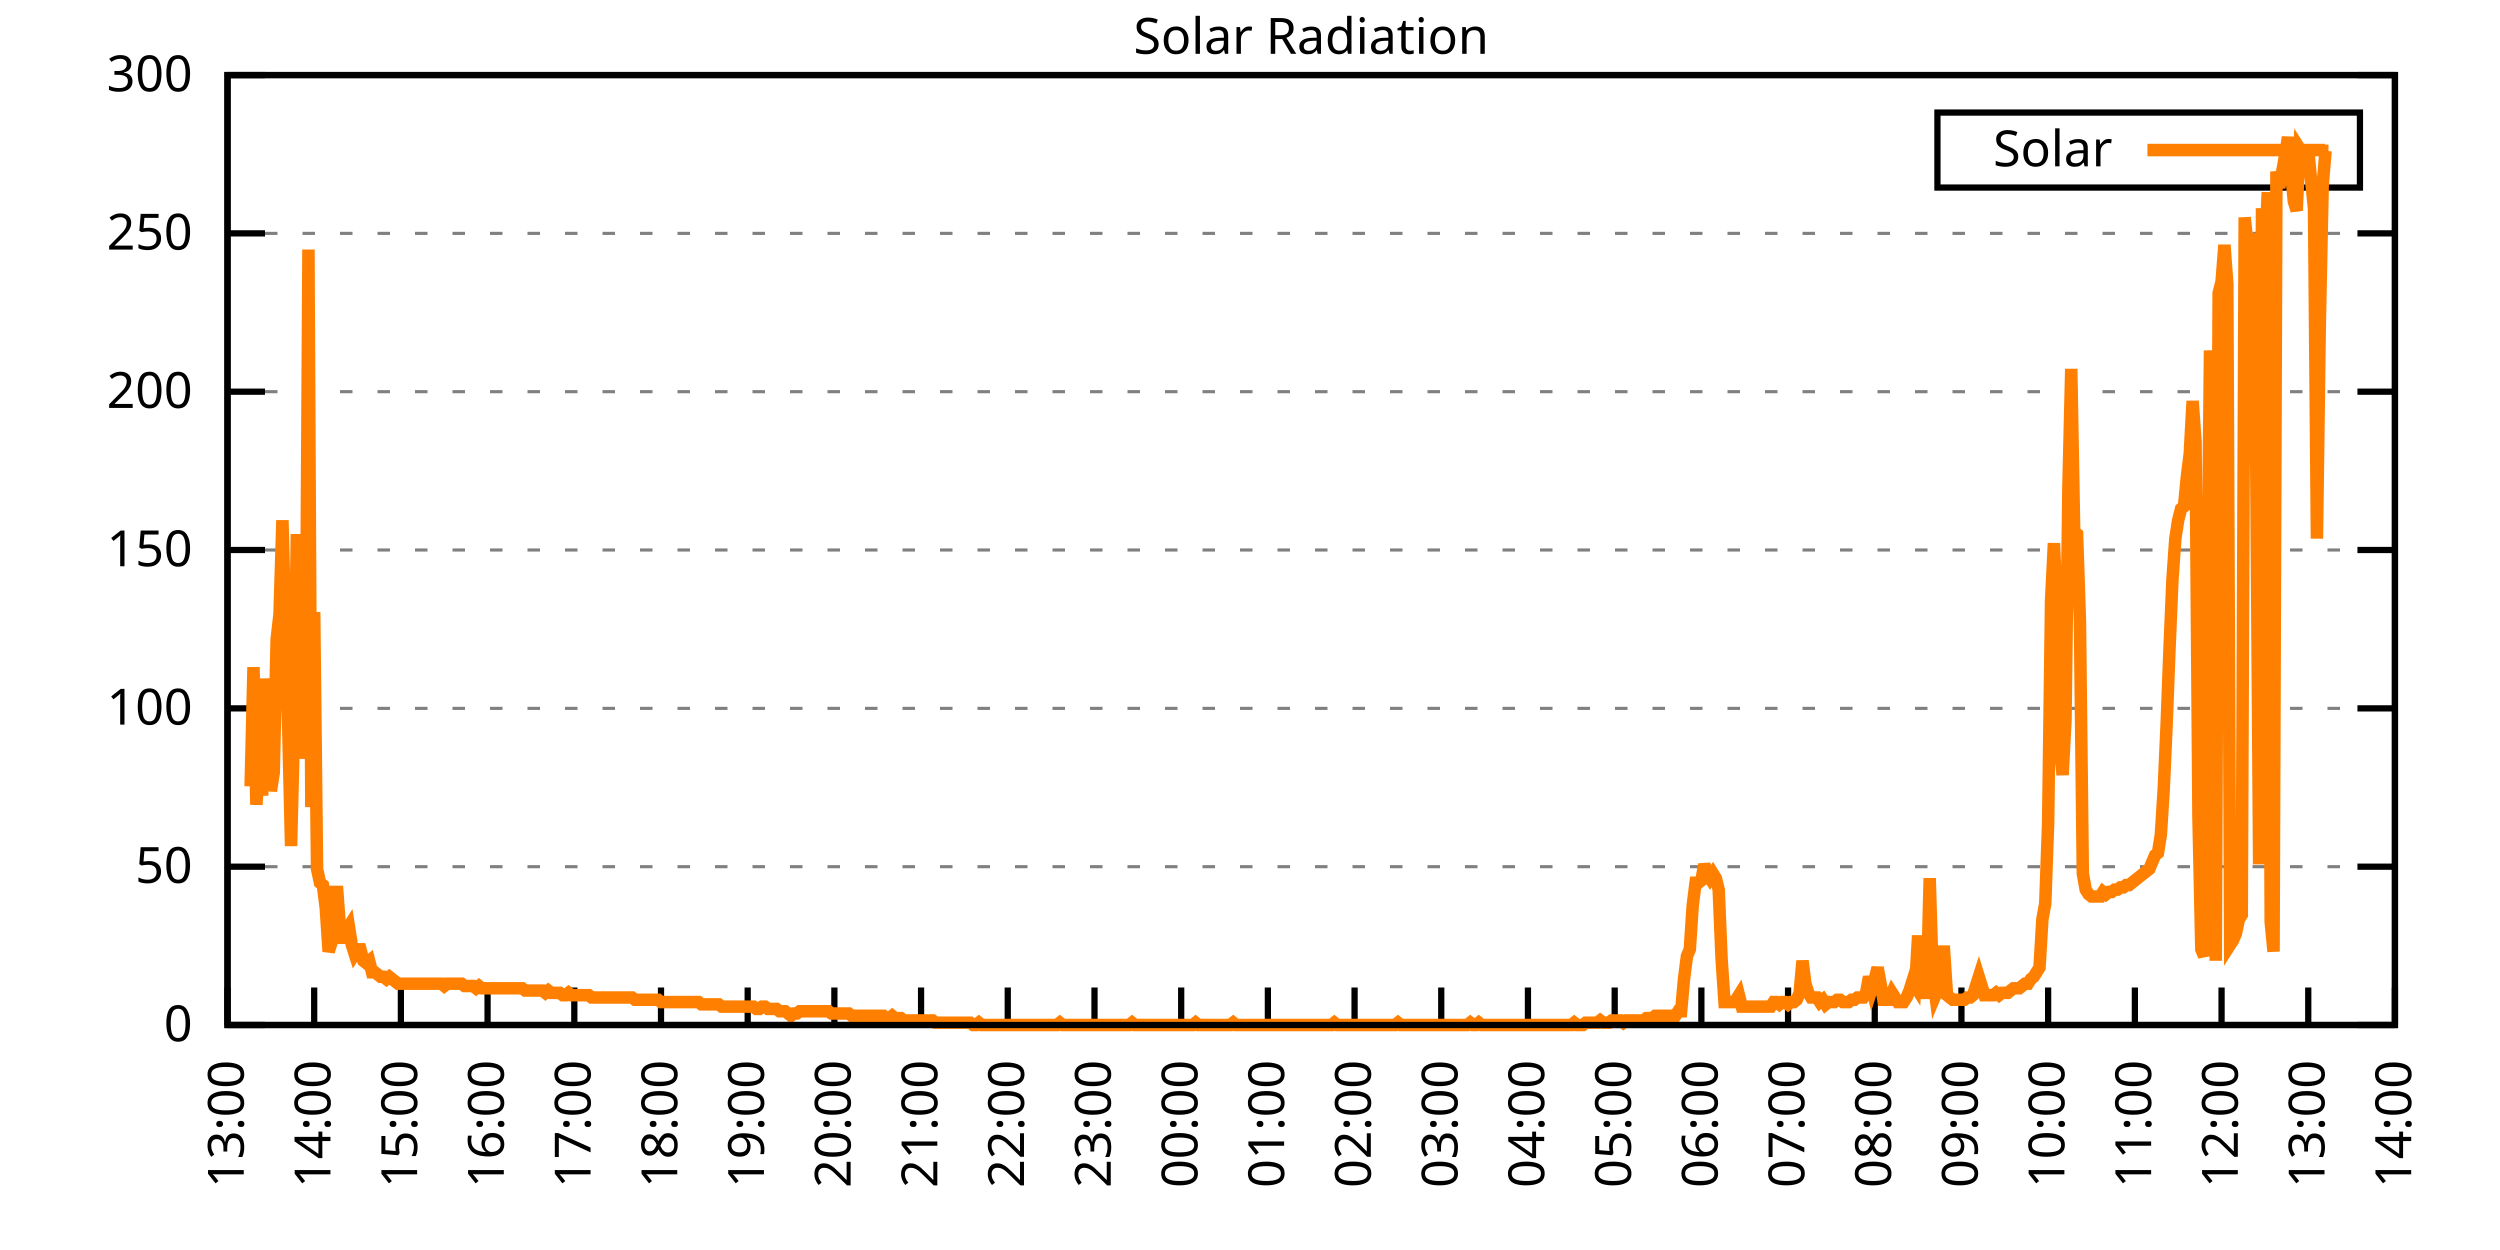
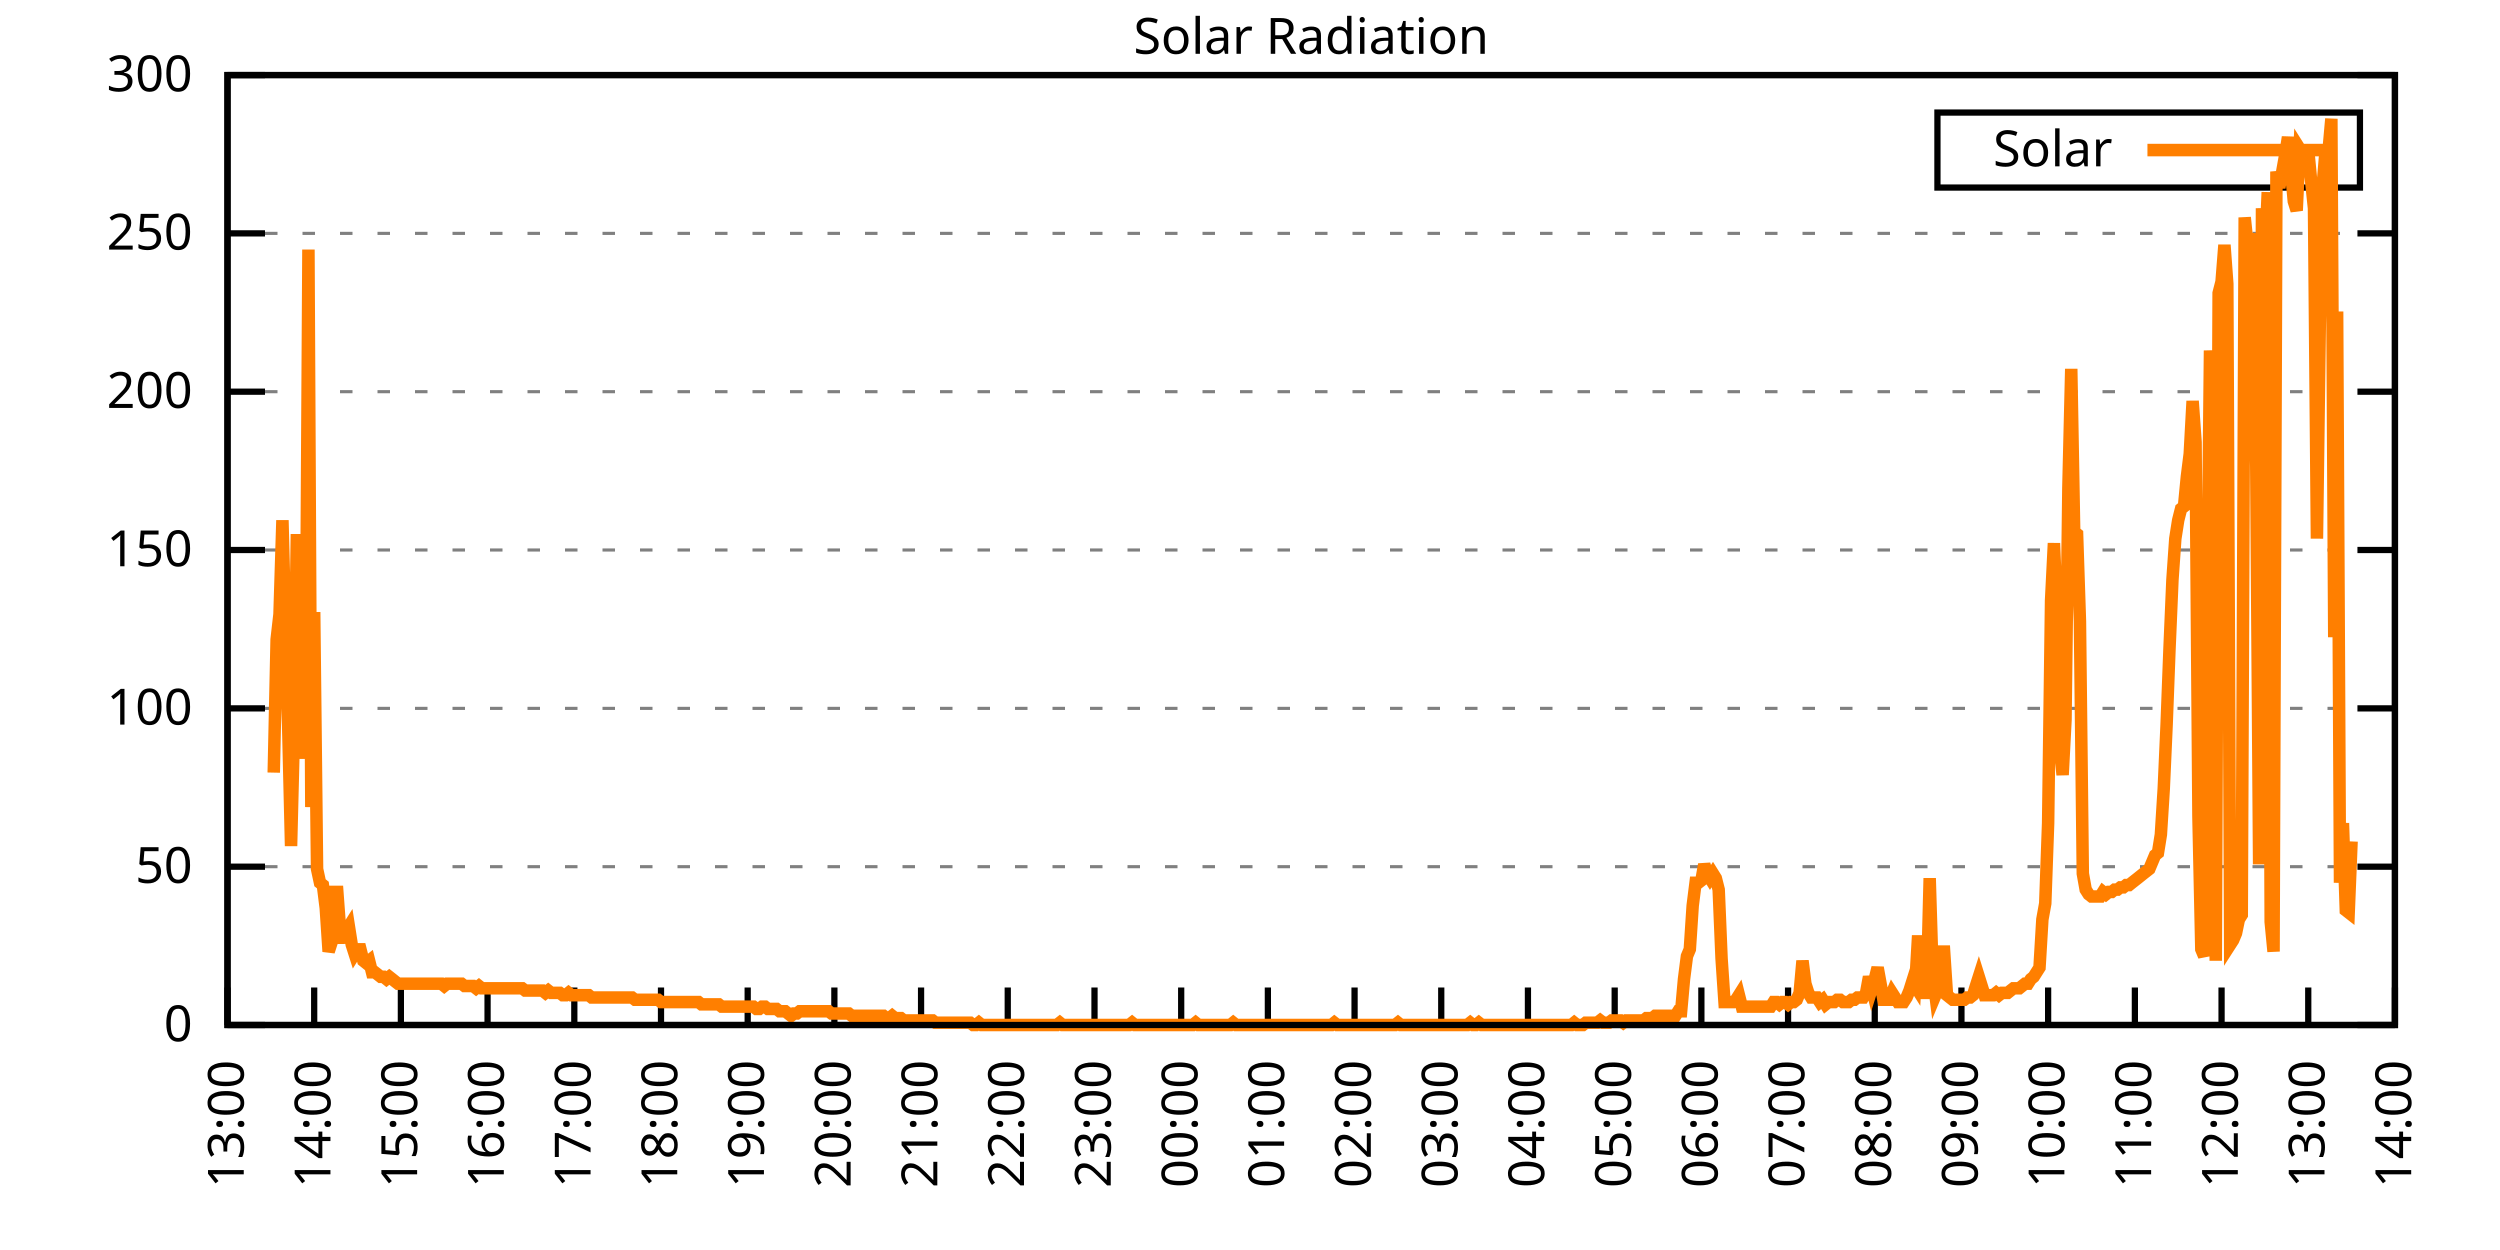
<svg xmlns="http://www.w3.org/2000/svg" xmlns:xlink="http://www.w3.org/1999/xlink" width="400" height="200" viewBox="0 0 400 200">
  <g id="gnuplot_canvas">
    <rect x="0" y="0" width="400" height="200" fill="none" />
    <defs>
      <circle id="gpDot" r="0.5" stroke-width="0.5" stroke="currentColor" />
      <path id="gpPt0" stroke-width="0.333" stroke="currentColor" d="M-1,0 h2 M0,-1 v2" />
      <path id="gpPt1" stroke-width="0.333" stroke="currentColor" d="M-1,-1 L1,1 M1,-1 L-1,1" />
      <path id="gpPt2" stroke-width="0.333" stroke="currentColor" d="M-1,0 L1,0 M0,-1 L0,1 M-1,-1 L1,1 M-1,1 L1,-1" />
      <rect id="gpPt3" stroke-width="0.333" stroke="currentColor" x="-1" y="-1" width="2" height="2" />
      <rect id="gpPt4" stroke-width="0.333" stroke="currentColor" fill="currentColor" x="-1" y="-1" width="2" height="2" />
      <circle id="gpPt5" stroke-width="0.333" stroke="currentColor" cx="0" cy="0" r="1" />
      <use xlink:href="#gpPt5" id="gpPt6" fill="currentColor" stroke="none" />
      <path id="gpPt7" stroke-width="0.333" stroke="currentColor" d="M0,-1.33 L-1.33,0.67 L1.33,0.67 z" />
      <use xlink:href="#gpPt7" id="gpPt8" fill="currentColor" stroke="none" />
      <use xlink:href="#gpPt7" id="gpPt9" stroke="currentColor" transform="rotate(180)" />
      <use xlink:href="#gpPt9" id="gpPt10" fill="currentColor" stroke="none" />
      <use xlink:href="#gpPt3" id="gpPt11" stroke="currentColor" transform="rotate(45)" />
      <use xlink:href="#gpPt11" id="gpPt12" fill="currentColor" stroke="none" />
      <path id="gpPt13" stroke-width="0.333" stroke="currentColor" d="M0,1.330 L1.265,0.411 L0.782,-1.067 L-0.782,-1.076 L-1.265,0.411 z" />
      <use xlink:href="#gpPt13" id="gpPt14" fill="currentColor" stroke="none" />
      <filter id="textbox" filterUnits="objectBoundingBox" x="0" y="0" height="1" width="1">
        <feFlood flood-color="white" flood-opacity="1" result="bgnd" />
        <feComposite in="SourceGraphic" in2="bgnd" operator="atop" />
      </filter>
      <filter id="greybox" filterUnits="objectBoundingBox" x="0" y="0" height="1" width="1">
        <feFlood flood-color="lightgrey" flood-opacity="1" result="grey" />
        <feComposite in="SourceGraphic" in2="grey" operator="atop" />
      </filter>
    </defs>
    <g fill="none" color="white" stroke="currentColor" stroke-width="1.00" stroke-linecap="butt" stroke-linejoin="miter">
</g>
    <g fill="none" color="black" stroke="currentColor" stroke-width="1.00" stroke-linecap="butt" stroke-linejoin="miter">
      <g stroke="none" shape-rendering="crispEdges">
        <polygon fill="rgb(255, 255, 255)" points="36.40,164.00 383.18,164.00 383.18,12.02 36.40,12.02 " />
      </g>
    </g>
    <g fill="none" color="black" stroke="currentColor" stroke-width="1.00" stroke-linecap="butt" stroke-linejoin="miter">
</g>
    <g fill="none" color="black" stroke="black" stroke-width="0.50" stroke-linecap="butt" stroke-linejoin="miter">
</g>
    <g fill="none" color="gray" stroke="currentColor" stroke-width="0.50" stroke-linecap="butt" stroke-linejoin="miter">
      <path stroke="gray" stroke-dasharray="2,4" class="gridline" d="M36.40,164.00 L383.19,164.00  " />
    </g>
    <g fill="none" color="gray" stroke="gray" stroke-width="1.00" stroke-linecap="butt" stroke-linejoin="miter">
</g>
    <g fill="none" color="black" stroke="currentColor" stroke-width="1.00" stroke-linecap="butt" stroke-linejoin="miter">
      <path stroke="black" d="M36.40,164.00 L42.40,164.00 M383.19,164.00 L377.19,164.00  " />
      <g transform="translate(30.80,166.60)" stroke="none" fill="black" font-family="Sans" font-size="8.00" text-anchor="end">
        <text>
          <tspan font-family="Sans"> 0</tspan>
        </text>
      </g>
    </g>
    <g fill="none" color="black" stroke="currentColor" stroke-width="1.00" stroke-linecap="butt" stroke-linejoin="miter">
</g>
    <g fill="none" color="black" stroke="black" stroke-width="0.50" stroke-linecap="butt" stroke-linejoin="miter">
</g>
    <g fill="none" color="gray" stroke="currentColor" stroke-width="0.50" stroke-linecap="butt" stroke-linejoin="miter">
      <path stroke="gray" stroke-dasharray="2,4" class="gridline" d="M36.40,138.67 L383.19,138.67  " />
    </g>
    <g fill="none" color="gray" stroke="gray" stroke-width="1.00" stroke-linecap="butt" stroke-linejoin="miter">
</g>
    <g fill="none" color="black" stroke="currentColor" stroke-width="1.00" stroke-linecap="butt" stroke-linejoin="miter">
      <path stroke="black" d="M36.40,138.67 L42.40,138.67 M383.19,138.67 L377.19,138.67  " />
      <g transform="translate(30.80,141.27)" stroke="none" fill="black" font-family="Sans" font-size="8.00" text-anchor="end">
        <text>
          <tspan font-family="Sans"> 50</tspan>
        </text>
      </g>
    </g>
    <g fill="none" color="black" stroke="currentColor" stroke-width="1.00" stroke-linecap="butt" stroke-linejoin="miter">
</g>
    <g fill="none" color="black" stroke="black" stroke-width="0.50" stroke-linecap="butt" stroke-linejoin="miter">
</g>
    <g fill="none" color="gray" stroke="currentColor" stroke-width="0.50" stroke-linecap="butt" stroke-linejoin="miter">
      <path stroke="gray" stroke-dasharray="2,4" class="gridline" d="M36.40,113.34 L383.19,113.34  " />
    </g>
    <g fill="none" color="gray" stroke="gray" stroke-width="1.00" stroke-linecap="butt" stroke-linejoin="miter">
</g>
    <g fill="none" color="black" stroke="currentColor" stroke-width="1.00" stroke-linecap="butt" stroke-linejoin="miter">
      <path stroke="black" d="M36.40,113.34 L42.40,113.34 M383.19,113.34 L377.19,113.34  " />
      <g transform="translate(30.80,115.94)" stroke="none" fill="black" font-family="Sans" font-size="8.00" text-anchor="end">
        <text>
          <tspan font-family="Sans"> 100</tspan>
        </text>
      </g>
    </g>
    <g fill="none" color="black" stroke="currentColor" stroke-width="1.00" stroke-linecap="butt" stroke-linejoin="miter">
</g>
    <g fill="none" color="black" stroke="black" stroke-width="0.50" stroke-linecap="butt" stroke-linejoin="miter">
</g>
    <g fill="none" color="gray" stroke="currentColor" stroke-width="0.50" stroke-linecap="butt" stroke-linejoin="miter">
      <path stroke="gray" stroke-dasharray="2,4" class="gridline" d="M36.40,88.00 L383.19,88.00  " />
    </g>
    <g fill="none" color="gray" stroke="gray" stroke-width="1.00" stroke-linecap="butt" stroke-linejoin="miter">
</g>
    <g fill="none" color="black" stroke="currentColor" stroke-width="1.00" stroke-linecap="butt" stroke-linejoin="miter">
      <path stroke="black" d="M36.40,88.00 L42.40,88.00 M383.19,88.00 L377.19,88.00  " />
      <g transform="translate(30.80,90.60)" stroke="none" fill="black" font-family="Sans" font-size="8.00" text-anchor="end">
        <text>
          <tspan font-family="Sans"> 150</tspan>
        </text>
      </g>
    </g>
    <g fill="none" color="black" stroke="currentColor" stroke-width="1.00" stroke-linecap="butt" stroke-linejoin="miter">
</g>
    <g fill="none" color="black" stroke="black" stroke-width="0.50" stroke-linecap="butt" stroke-linejoin="miter">
</g>
    <g fill="none" color="gray" stroke="currentColor" stroke-width="0.50" stroke-linecap="butt" stroke-linejoin="miter">
      <path stroke="gray" stroke-dasharray="2,4" class="gridline" d="M36.40,62.67 L383.19,62.67  " />
    </g>
    <g fill="none" color="gray" stroke="gray" stroke-width="1.00" stroke-linecap="butt" stroke-linejoin="miter">
</g>
    <g fill="none" color="black" stroke="currentColor" stroke-width="1.00" stroke-linecap="butt" stroke-linejoin="miter">
      <path stroke="black" d="M36.40,62.67 L42.40,62.67 M383.19,62.67 L377.19,62.67  " />
      <g transform="translate(30.80,65.27)" stroke="none" fill="black" font-family="Sans" font-size="8.00" text-anchor="end">
        <text>
          <tspan font-family="Sans"> 200</tspan>
        </text>
      </g>
    </g>
    <g fill="none" color="black" stroke="currentColor" stroke-width="1.00" stroke-linecap="butt" stroke-linejoin="miter">
</g>
    <g fill="none" color="black" stroke="black" stroke-width="0.50" stroke-linecap="butt" stroke-linejoin="miter">
</g>
    <g fill="none" color="gray" stroke="currentColor" stroke-width="0.50" stroke-linecap="butt" stroke-linejoin="miter">
      <path stroke="gray" stroke-dasharray="2,4" class="gridline" d="M36.40,37.34 L383.19,37.34  " />
    </g>
    <g fill="none" color="gray" stroke="gray" stroke-width="1.00" stroke-linecap="butt" stroke-linejoin="miter">
</g>
    <g fill="none" color="black" stroke="currentColor" stroke-width="1.00" stroke-linecap="butt" stroke-linejoin="miter">
      <path stroke="black" d="M36.40,37.34 L42.40,37.34 M383.19,37.34 L377.19,37.34  " />
      <g transform="translate(30.80,39.94)" stroke="none" fill="black" font-family="Sans" font-size="8.00" text-anchor="end">
        <text>
          <tspan font-family="Sans"> 250</tspan>
        </text>
      </g>
    </g>
    <g fill="none" color="black" stroke="currentColor" stroke-width="1.00" stroke-linecap="butt" stroke-linejoin="miter">
</g>
    <g fill="none" color="black" stroke="black" stroke-width="0.50" stroke-linecap="butt" stroke-linejoin="miter">
</g>
    <g fill="none" color="gray" stroke="currentColor" stroke-width="0.50" stroke-linecap="butt" stroke-linejoin="miter">
      <path stroke="gray" stroke-dasharray="2,4" class="gridline" d="M36.40,12.01 L383.19,12.01  " />
    </g>
    <g fill="none" color="gray" stroke="gray" stroke-width="1.00" stroke-linecap="butt" stroke-linejoin="miter">
</g>
    <g fill="none" color="black" stroke="currentColor" stroke-width="1.00" stroke-linecap="butt" stroke-linejoin="miter">
      <path stroke="black" d="M36.40,12.01 L42.40,12.01 M383.19,12.01 L377.19,12.01  " />
      <g transform="translate(30.80,14.61)" stroke="none" fill="black" font-family="Sans" font-size="8.00" text-anchor="end">
        <text>
          <tspan font-family="Sans"> 300</tspan>
        </text>
      </g>
    </g>
    <g fill="none" color="black" stroke="currentColor" stroke-width="1.00" stroke-linecap="butt" stroke-linejoin="miter">
      <path stroke="black" d="M36.40,164.00 L36.40,158.00  " />
      <g transform="translate(39.00,169.60) rotate(270.00)" stroke="none" fill="black" font-family="Sans" font-size="8.00" text-anchor="end">
        <text>
          <tspan font-family="Sans">13:00</tspan>
        </text>
      </g>
    </g>
    <g fill="none" color="black" stroke="currentColor" stroke-width="1.00" stroke-linecap="butt" stroke-linejoin="miter">
      <path stroke="black" d="M50.27,164.00 L50.27,158.00  " />
      <g transform="translate(52.87,169.60) rotate(270.00)" stroke="none" fill="black" font-family="Sans" font-size="8.00" text-anchor="end">
        <text>
          <tspan font-family="Sans">14:00</tspan>
        </text>
      </g>
    </g>
    <g fill="none" color="black" stroke="currentColor" stroke-width="1.00" stroke-linecap="butt" stroke-linejoin="miter">
      <path stroke="black" d="M64.14,164.00 L64.14,158.00  " />
      <g transform="translate(66.74,169.60) rotate(270.00)" stroke="none" fill="black" font-family="Sans" font-size="8.00" text-anchor="end">
        <text>
          <tspan font-family="Sans">15:00</tspan>
        </text>
      </g>
    </g>
    <g fill="none" color="black" stroke="currentColor" stroke-width="1.00" stroke-linecap="butt" stroke-linejoin="miter">
      <path stroke="black" d="M78.01,164.00 L78.01,158.00  " />
      <g transform="translate(80.61,169.60) rotate(270.00)" stroke="none" fill="black" font-family="Sans" font-size="8.00" text-anchor="end">
        <text>
          <tspan font-family="Sans">16:00</tspan>
        </text>
      </g>
    </g>
    <g fill="none" color="black" stroke="currentColor" stroke-width="1.00" stroke-linecap="butt" stroke-linejoin="miter">
      <path stroke="black" d="M91.89,164.00 L91.89,158.00  " />
      <g transform="translate(94.49,169.60) rotate(270.00)" stroke="none" fill="black" font-family="Sans" font-size="8.00" text-anchor="end">
        <text>
          <tspan font-family="Sans">17:00</tspan>
        </text>
      </g>
    </g>
    <g fill="none" color="black" stroke="currentColor" stroke-width="1.00" stroke-linecap="butt" stroke-linejoin="miter">
      <path stroke="black" d="M105.76,164.00 L105.76,158.00  " />
      <g transform="translate(108.36,169.60) rotate(270.00)" stroke="none" fill="black" font-family="Sans" font-size="8.00" text-anchor="end">
        <text>
          <tspan font-family="Sans">18:00</tspan>
        </text>
      </g>
    </g>
    <g fill="none" color="black" stroke="currentColor" stroke-width="1.00" stroke-linecap="butt" stroke-linejoin="miter">
      <path stroke="black" d="M119.63,164.00 L119.63,158.00  " />
      <g transform="translate(122.23,169.60) rotate(270.00)" stroke="none" fill="black" font-family="Sans" font-size="8.00" text-anchor="end">
        <text>
          <tspan font-family="Sans">19:00</tspan>
        </text>
      </g>
    </g>
    <g fill="none" color="black" stroke="currentColor" stroke-width="1.00" stroke-linecap="butt" stroke-linejoin="miter">
      <path stroke="black" d="M133.50,164.00 L133.50,158.00  " />
      <g transform="translate(136.10,169.60) rotate(270.00)" stroke="none" fill="black" font-family="Sans" font-size="8.00" text-anchor="end">
        <text>
          <tspan font-family="Sans">20:00</tspan>
        </text>
      </g>
    </g>
    <g fill="none" color="black" stroke="currentColor" stroke-width="1.00" stroke-linecap="butt" stroke-linejoin="miter">
      <path stroke="black" d="M147.37,164.00 L147.37,158.00  " />
      <g transform="translate(149.97,169.60) rotate(270.00)" stroke="none" fill="black" font-family="Sans" font-size="8.00" text-anchor="end">
        <text>
          <tspan font-family="Sans">21:00</tspan>
        </text>
      </g>
    </g>
    <g fill="none" color="black" stroke="currentColor" stroke-width="1.00" stroke-linecap="butt" stroke-linejoin="miter">
      <path stroke="black" d="M161.24,164.00 L161.24,158.00  " />
      <g transform="translate(163.84,169.60) rotate(270.00)" stroke="none" fill="black" font-family="Sans" font-size="8.00" text-anchor="end">
        <text>
          <tspan font-family="Sans">22:00</tspan>
        </text>
      </g>
    </g>
    <g fill="none" color="black" stroke="currentColor" stroke-width="1.00" stroke-linecap="butt" stroke-linejoin="miter">
      <path stroke="black" d="M175.12,164.00 L175.12,158.00  " />
      <g transform="translate(177.72,169.60) rotate(270.00)" stroke="none" fill="black" font-family="Sans" font-size="8.00" text-anchor="end">
        <text>
          <tspan font-family="Sans">23:00</tspan>
        </text>
      </g>
    </g>
    <g fill="none" color="black" stroke="currentColor" stroke-width="1.00" stroke-linecap="butt" stroke-linejoin="miter">
      <path stroke="black" d="M188.99,164.00 L188.99,158.00  " />
      <g transform="translate(191.59,169.60) rotate(270.00)" stroke="none" fill="black" font-family="Sans" font-size="8.00" text-anchor="end">
        <text>
          <tspan font-family="Sans">00:00</tspan>
        </text>
      </g>
    </g>
    <g fill="none" color="black" stroke="currentColor" stroke-width="1.00" stroke-linecap="butt" stroke-linejoin="miter">
      <path stroke="black" d="M202.86,164.00 L202.86,158.00  " />
      <g transform="translate(205.46,169.60) rotate(270.00)" stroke="none" fill="black" font-family="Sans" font-size="8.00" text-anchor="end">
        <text>
          <tspan font-family="Sans">01:00</tspan>
        </text>
      </g>
    </g>
    <g fill="none" color="black" stroke="currentColor" stroke-width="1.00" stroke-linecap="butt" stroke-linejoin="miter">
      <path stroke="black" d="M216.73,164.00 L216.73,158.00  " />
      <g transform="translate(219.33,169.60) rotate(270.00)" stroke="none" fill="black" font-family="Sans" font-size="8.00" text-anchor="end">
        <text>
          <tspan font-family="Sans">02:00</tspan>
        </text>
      </g>
    </g>
    <g fill="none" color="black" stroke="currentColor" stroke-width="1.00" stroke-linecap="butt" stroke-linejoin="miter">
      <path stroke="black" d="M230.60,164.00 L230.60,158.00  " />
      <g transform="translate(233.20,169.60) rotate(270.00)" stroke="none" fill="black" font-family="Sans" font-size="8.00" text-anchor="end">
        <text>
          <tspan font-family="Sans">03:00</tspan>
        </text>
      </g>
    </g>
    <g fill="none" color="black" stroke="currentColor" stroke-width="1.00" stroke-linecap="butt" stroke-linejoin="miter">
      <path stroke="black" d="M244.47,164.00 L244.47,158.00  " />
      <g transform="translate(247.07,169.60) rotate(270.00)" stroke="none" fill="black" font-family="Sans" font-size="8.00" text-anchor="end">
        <text>
          <tspan font-family="Sans">04:00</tspan>
        </text>
      </g>
    </g>
    <g fill="none" color="black" stroke="currentColor" stroke-width="1.00" stroke-linecap="butt" stroke-linejoin="miter">
      <path stroke="black" d="M258.35,164.00 L258.35,158.00  " />
      <g transform="translate(260.95,169.60) rotate(270.00)" stroke="none" fill="black" font-family="Sans" font-size="8.00" text-anchor="end">
        <text>
          <tspan font-family="Sans">05:00</tspan>
        </text>
      </g>
    </g>
    <g fill="none" color="black" stroke="currentColor" stroke-width="1.00" stroke-linecap="butt" stroke-linejoin="miter">
      <path stroke="black" d="M272.22,164.00 L272.22,158.00  " />
      <g transform="translate(274.82,169.60) rotate(270.00)" stroke="none" fill="black" font-family="Sans" font-size="8.00" text-anchor="end">
        <text>
          <tspan font-family="Sans">06:00</tspan>
        </text>
      </g>
    </g>
    <g fill="none" color="black" stroke="currentColor" stroke-width="1.00" stroke-linecap="butt" stroke-linejoin="miter">
      <path stroke="black" d="M286.09,164.00 L286.09,158.00  " />
      <g transform="translate(288.69,169.60) rotate(270.00)" stroke="none" fill="black" font-family="Sans" font-size="8.00" text-anchor="end">
        <text>
          <tspan font-family="Sans">07:00</tspan>
        </text>
      </g>
    </g>
    <g fill="none" color="black" stroke="currentColor" stroke-width="1.00" stroke-linecap="butt" stroke-linejoin="miter">
      <path stroke="black" d="M299.96,164.00 L299.96,158.00  " />
      <g transform="translate(302.56,169.60) rotate(270.00)" stroke="none" fill="black" font-family="Sans" font-size="8.00" text-anchor="end">
        <text>
          <tspan font-family="Sans">08:00</tspan>
        </text>
      </g>
    </g>
    <g fill="none" color="black" stroke="currentColor" stroke-width="1.00" stroke-linecap="butt" stroke-linejoin="miter">
      <path stroke="black" d="M313.83,164.00 L313.83,158.00  " />
      <g transform="translate(316.43,169.60) rotate(270.00)" stroke="none" fill="black" font-family="Sans" font-size="8.00" text-anchor="end">
        <text>
          <tspan font-family="Sans">09:00</tspan>
        </text>
      </g>
    </g>
    <g fill="none" color="black" stroke="currentColor" stroke-width="1.00" stroke-linecap="butt" stroke-linejoin="miter">
      <path stroke="black" d="M327.70,164.00 L327.70,158.00  " />
      <g transform="translate(330.30,169.60) rotate(270.00)" stroke="none" fill="black" font-family="Sans" font-size="8.00" text-anchor="end">
        <text>
          <tspan font-family="Sans">10:00</tspan>
        </text>
      </g>
    </g>
    <g fill="none" color="black" stroke="currentColor" stroke-width="1.00" stroke-linecap="butt" stroke-linejoin="miter">
      <path stroke="black" d="M341.58,164.00 L341.58,158.00  " />
      <g transform="translate(344.18,169.60) rotate(270.00)" stroke="none" fill="black" font-family="Sans" font-size="8.00" text-anchor="end">
        <text>
          <tspan font-family="Sans">11:00</tspan>
        </text>
      </g>
    </g>
    <g fill="none" color="black" stroke="currentColor" stroke-width="1.00" stroke-linecap="butt" stroke-linejoin="miter">
      <path stroke="black" d="M355.45,164.00 L355.45,158.00  " />
      <g transform="translate(358.05,169.60) rotate(270.00)" stroke="none" fill="black" font-family="Sans" font-size="8.00" text-anchor="end">
        <text>
          <tspan font-family="Sans">12:00</tspan>
        </text>
      </g>
    </g>
    <g fill="none" color="black" stroke="currentColor" stroke-width="1.00" stroke-linecap="butt" stroke-linejoin="miter">
      <path stroke="black" d="M369.32,164.00 L369.32,158.00  " />
      <g transform="translate(371.92,169.60) rotate(270.00)" stroke="none" fill="black" font-family="Sans" font-size="8.00" text-anchor="end">
        <text>
          <tspan font-family="Sans">13:00</tspan>
        </text>
      </g>
    </g>
    <g fill="none" color="black" stroke="currentColor" stroke-width="1.00" stroke-linecap="butt" stroke-linejoin="miter">
      <path stroke="black" d="M383.19,164.00 L383.19,158.00  " />
      <g transform="translate(385.79,169.60) rotate(270.00)" stroke="none" fill="black" font-family="Sans" font-size="8.00" text-anchor="end">
        <text>
          <tspan font-family="Sans">14:00</tspan>
        </text>
      </g>
    </g>
    <g fill="none" color="black" stroke="currentColor" stroke-width="1.00" stroke-linecap="butt" stroke-linejoin="miter">
</g>
    <g fill="none" color="black" stroke="currentColor" stroke-width="1.00" stroke-linecap="butt" stroke-linejoin="miter">
      <path stroke="black" d="M36.40,12.01 L36.40,164.00 L383.19,164.00 L383.19,12.01 L36.40,12.01 Z  " />
    </g>
    <g fill="none" color="black" stroke="currentColor" stroke-width="1.00" stroke-linecap="butt" stroke-linejoin="miter">
</g>
    <g fill="none" color="black" stroke="currentColor" stroke-width="1.00" stroke-linecap="butt" stroke-linejoin="miter">
      <path stroke="black" d="M309.99,30.01 L309.99,18.01 L377.59,18.01 L377.59,30.01 L309.99,30.01 Z  " />
    </g>
    <g id="Solar_Radiation_plot_1">
      <g fill="none" color="white" stroke="black" stroke-width="2.00" stroke-linecap="butt" stroke-linejoin="miter">
</g>
      <g fill="none" color="black" stroke="currentColor" stroke-width="2.00" stroke-linecap="butt" stroke-linejoin="miter">
        <g transform="translate(337.99,26.61)" stroke="none" fill="black" font-family="Sans" font-size="8.00" text-anchor="end">
          <text>
            <tspan font-family="Sans">Solar</tspan>
          </text>
        </g>
      </g>
      <g fill="none" color="black" stroke="currentColor" stroke-width="2.00" stroke-linecap="butt" stroke-linejoin="miter">
-         <path stroke="rgb(255, 127,   0)" d="M343.59,24.01 L371.99,24.01 M40.10,125.82 L40.56,106.74 L41.02,128.76 L41.49,121.42 L41.95,127.29 L42.41,108.57   L42.87,117.75 L43.34,126.56 L43.80,123.62 L44.26,102.33 L44.72,98.29 L45.19,83.24 L45.65,100.86 L46.11,116.28   L46.57,135.37 L47.03,117.01 L47.50,85.45 L47.96,121.42 L48.42,89.48 L48.88,119.22 L49.35,39.93 L49.81,129.13   L50.27,97.93 L50.73,139.04 L51.20,141.24 L51.66,141.61 L52.12,145.28 L52.58,152.25 L53.05,150.79 L53.51,142.71   L53.97,142.71 L54.43,148.95 L54.90,150.79 L55.36,148.95 L55.82,148.22 L56.28,151.15 L56.75,152.62 L57.21,151.89   L57.67,151.89 L58.13,153.72 L58.59,154.09 L59.06,153.72 L59.52,155.56 L59.98,155.56 L60.44,155.92 L60.91,156.29   L61.37,156.29 L61.83,156.66 L62.29,156.29 L62.76,156.66 L63.22,157.03 L63.68,157.39 L64.14,157.39 L64.61,157.39   L65.07,157.39 L65.53,157.39 L65.99,157.39 L66.46,157.39 L66.92,157.39 L67.38,157.39 L67.84,157.39 L68.30,157.39   L68.77,157.39 L69.23,157.39 L69.69,157.39 L70.15,157.39 L70.62,157.39 L71.08,157.76 L71.54,157.39 L72.00,157.39   L72.47,157.39 L72.93,157.39 L73.39,157.39 L73.85,157.39 L74.32,157.76 L74.78,157.76 L75.24,157.76 L75.70,157.76   L76.17,158.13 L76.63,157.76 L77.09,158.13 L77.55,158.13 L78.01,158.13 L78.48,158.13 L78.94,158.13 L79.40,158.13   L79.86,158.13 L80.33,158.13 L80.79,158.13 L81.25,158.13 L81.71,158.13 L82.18,158.13 L82.64,158.13 L83.10,158.13   L83.56,158.13 L84.03,158.49 L84.49,158.49 L84.95,158.49 L85.41,158.49 L85.88,158.49 L86.34,158.49 L86.80,158.49   L87.26,158.86 L87.72,158.49 L88.19,158.86 L88.65,158.86 L89.11,158.86 L89.57,158.86 L90.04,159.23 L90.50,159.23   L90.96,158.86 L91.42,159.23 L91.89,159.23 L92.35,159.23 L92.81,159.23 L93.27,159.23 L93.74,159.23 L94.20,159.23   L94.66,159.60 L95.12,159.60 L95.59,159.60 L96.05,159.60 L96.51,159.60 L96.97,159.60 L97.44,159.60 L97.90,159.60   L98.36,159.60 L98.82,159.60 L99.28,159.60 L99.75,159.60 L100.21,159.60 L100.67,159.60 L101.13,159.60 L101.60,159.96   L102.06,159.96 L102.52,159.96 L102.98,159.96 L103.45,159.96 L103.91,159.96 L104.37,159.96 L104.83,159.96 L105.30,159.96   L105.76,160.33 L106.22,160.33 L106.68,160.33 L107.15,160.33 L107.61,160.33 L108.07,160.33 L108.53,160.33 L108.99,160.33   L109.46,160.33 L109.92,160.33 L110.38,160.33 L110.84,160.33 L111.31,160.33 L111.77,160.33 L112.23,160.70 L112.69,160.70   L113.16,160.70 L113.62,160.70 L114.08,160.70 L114.54,160.70 L115.01,160.70 L115.47,161.06 L115.93,161.06 L116.39,161.06   L116.86,161.06 L117.32,161.06 L117.78,161.06 L118.24,161.06 L118.70,161.06 L119.17,161.06 L119.63,161.06 L120.09,161.06   L120.55,161.06 L121.02,161.43 L121.48,161.43 L121.94,161.06 L122.40,161.06 L122.87,161.43 L123.33,161.43 L123.79,161.43   L124.25,161.43 L124.72,161.80 L125.18,161.80 L125.64,161.80 L126.10,162.16 L126.57,162.53 L127.03,162.16 L127.49,162.16   L127.95,161.80 L128.41,161.80 L128.88,161.80 L129.34,161.80 L129.80,161.80 L130.26,161.80 L130.73,161.80 L131.19,161.80   L131.65,161.80 L132.11,161.80 L132.58,161.80 L133.04,162.16 L133.50,162.16 L133.96,162.16 L134.43,162.16 L134.89,162.16   L135.35,162.16 L135.81,162.16 L136.28,162.53 L136.74,162.53 L137.20,162.53 L137.66,162.53 L138.13,162.53 L138.59,162.53   L139.05,162.53 L139.51,162.53 L139.97,162.53 L140.44,162.53 L140.90,162.53 L141.36,162.53 L141.82,162.90 L142.29,162.90   L142.75,162.53 L143.21,162.90 L143.67,162.90 L144.14,162.90 L144.60,163.27 L145.06,163.27 L145.52,163.27 L145.99,163.27   L146.45,163.27 L146.91,163.27 L147.37,163.27 L147.84,163.27 L148.30,163.27 L148.76,163.27 L149.22,163.27 L149.68,163.63   L150.15,163.63 L150.61,163.63 L151.07,163.63 L151.53,163.63 L152.00,163.63 L152.46,163.63 L152.92,163.63 L153.38,163.63   L153.85,163.63 L154.31,163.63 L154.77,163.63 L155.23,163.63 L155.70,164.00 L156.16,164.00 L156.62,163.63 L157.08,164.00   L157.55,164.00 L158.01,164.00 L158.47,164.00 L158.93,164.00 L159.39,164.00 L159.86,164.00 L160.32,164.00 L160.78,164.00   L161.24,164.00 L161.71,164.00 L162.17,164.00 L162.63,164.00 L163.09,164.00 L163.56,164.00 L164.02,164.00 L164.48,164.00   L164.94,164.00 L165.41,164.00 L165.87,164.00 L166.33,164.00 L166.79,164.00 L167.26,164.00 L167.72,164.00 L168.18,164.00   L168.64,164.00 L169.10,164.00 L169.57,163.63 L170.03,164.00 L170.49,164.00 L170.95,164.00 L171.42,164.00 L171.88,164.00   L172.34,164.00 L172.80,164.00 L173.27,164.00 L173.73,164.00 L174.19,164.00 L174.65,164.00 L175.12,164.00 L175.58,164.00   L176.04,164.00 L176.50,164.00 L176.97,164.00 L177.43,164.00 L177.89,164.00 L178.35,164.00 L178.82,164.00 L179.28,164.00   L179.74,164.00 L180.20,164.00 L180.66,164.00 L181.13,163.63 L181.59,164.00 L182.05,164.00 L182.51,164.00 L182.98,164.00   L183.44,164.00 L183.90,164.00 L184.36,164.00 L184.83,164.00 L185.29,164.00 L185.75,164.00 L186.21,164.00 L186.68,164.00   L187.14,164.00 L187.60,164.00 L188.06,164.00 L188.53,164.00 L188.99,164.00 L189.45,164.00 L189.91,164.00 L190.37,164.00   L190.84,164.00 L191.30,163.63 L191.76,164.00 L192.22,164.00 L192.69,164.00 L193.15,164.00 L193.61,164.00 L194.07,164.00   L194.54,164.00 L195.00,164.00 L195.46,164.00 L195.92,164.00 L196.39,164.00 L196.85,164.00 L197.31,163.63 L197.77,164.00   L198.24,164.00 L198.70,164.00 L199.16,164.00 L199.62,164.00 L200.08,164.00 L200.55,164.00 L201.01,164.00 L201.47,164.00   L201.93,164.00 L202.40,164.00 L202.86,164.00 L203.32,164.00 L203.78,164.00 L204.25,164.00 L204.71,164.00 L205.17,164.00   L205.63,164.00 L206.10,164.00 L206.56,164.00 L207.02,164.00 L207.48,164.00 L207.95,164.00 L208.41,164.00 L208.87,164.00   L209.33,164.00 L209.80,164.00 L210.26,164.00 L210.72,164.00 L211.18,164.00 L211.64,164.00 L212.11,164.00 L212.57,164.00   L213.03,164.00 L213.49,163.63 L213.96,164.00 L214.42,164.00 L214.88,164.00 L215.34,164.00 L215.81,164.00 L216.27,164.00   L216.73,164.00 L217.19,164.00 L217.66,164.00 L218.12,164.00 L218.58,164.00 L219.04,164.00 L219.51,164.00 L219.97,164.00   L220.43,164.00 L220.89,164.00 L221.35,164.00 L221.82,164.00 L222.28,164.00 L222.74,164.00 L223.20,164.00 L223.67,163.63   L224.13,164.00 L224.59,164.00 L225.05,164.00 L225.52,164.00 L225.98,164.00 L226.44,164.00 L226.90,164.00 L227.37,164.00   L227.83,164.00 L228.29,164.00 L228.75,164.00 L229.22,164.00 L229.68,164.00 L230.14,164.00 L230.60,164.00 L231.06,164.00   L231.53,164.00 L231.99,164.00 L232.45,164.00 L232.91,164.00 L233.38,164.00 L233.84,164.00 L234.30,164.00 L234.76,164.00   L235.23,163.63 L235.69,164.00 L236.15,164.00 L236.61,163.63 L237.08,164.00 L237.54,164.00 L238.00,164.00 L238.46,164.00   L238.93,164.00 L239.39,164.00 L239.85,164.00 L240.31,164.00 L240.77,164.00 L241.24,164.00 L241.70,164.00 L242.16,164.00   L242.62,164.00 L243.09,164.00 L243.55,164.00 L244.01,164.00 L244.47,164.00 L244.94,164.00 L245.40,164.00 L245.86,164.00   L246.32,164.00 L246.79,164.00 L247.25,164.00 L247.71,164.00 L248.17,164.00 L248.64,164.00 L249.10,164.00 L249.56,164.00   L250.02,164.00 L250.49,164.00 L250.95,164.00 L251.41,164.00 L251.87,163.63 L252.33,164.00 L252.80,164.00 L253.26,164.00   L253.72,163.63 L254.18,163.63 L254.65,163.63 L255.11,163.63 L255.57,163.63 L256.03,163.27 L256.50,163.63 L256.96,163.63   L257.42,163.63 L257.88,163.27 L258.35,163.27 L258.81,163.27 L259.27,163.27 L259.73,163.63 L260.20,163.27 L260.66,163.27   L261.12,163.27 L261.58,163.27 L262.04,163.27 L262.51,163.27 L262.97,163.27 L263.43,162.90 L263.89,162.90 L264.36,162.90   L264.82,162.53 L265.28,162.53 L265.74,162.53 L266.21,162.53 L266.67,162.53 L267.13,162.53 L267.59,162.53 L268.06,162.53   L268.52,161.80 L268.98,161.80 L269.44,156.66 L269.91,152.99 L270.37,151.89 L270.83,144.91 L271.29,141.24 L271.75,141.24   L272.22,140.87 L272.68,138.30 L273.14,139.77 L273.60,140.51 L274.07,139.77 L274.53,140.51 L274.99,142.34 L275.45,153.35   L275.92,160.33 L276.38,160.33 L276.84,160.33 L277.30,160.33 L277.77,159.96 L278.23,159.23 L278.69,161.06 L279.15,161.06   L279.62,161.06 L280.08,161.06 L280.54,161.06 L281.00,161.06 L281.46,161.06 L281.93,161.06 L282.39,161.06 L282.85,161.06   L283.31,161.06 L283.78,160.33 L284.24,160.33 L284.70,160.70 L285.16,160.33 L285.63,160.33 L286.09,160.70 L286.55,160.33   L287.01,160.33 L287.48,159.96 L287.94,158.86 L288.40,153.72 L288.86,157.39 L289.33,158.86 L289.79,159.60 L290.25,159.60   L290.71,159.60 L291.18,160.33 L291.64,159.96 L292.10,160.70 L292.56,160.33 L293.02,160.33 L293.49,160.33 L293.95,159.96   L294.41,159.96 L294.87,160.33 L295.34,160.33 L295.80,160.33 L296.26,159.96 L296.72,159.96 L297.19,159.60 L297.65,159.60   L298.11,159.60 L298.57,158.86 L299.04,156.29 L299.50,158.13 L299.96,156.66 L300.42,154.82 L300.89,157.39 L301.35,159.96   L301.81,159.96 L302.27,159.96 L302.73,158.86 L303.20,159.60 L303.66,160.33 L304.12,160.33 L304.58,160.33 L305.05,159.60   L305.51,158.49 L305.97,157.03 L306.43,157.76 L306.90,149.68 L307.36,158.13 L307.82,158.86 L308.28,158.86 L308.75,140.51   L309.21,155.56 L309.67,159.23 L310.13,158.13 L310.60,152.25 L311.06,152.25 L311.52,159.23 L311.98,159.60 L312.44,159.96   L312.91,159.96 L313.37,159.96 L313.83,159.96 L314.29,159.96 L314.76,159.60 L315.22,159.60 L315.68,159.23 L316.14,157.76   L316.61,156.29 L317.07,157.76 L317.53,159.23 L317.99,159.23 L318.46,159.23 L318.92,159.23 L319.38,158.86 L319.84,159.23   L320.31,158.86 L320.77,158.86 L321.23,158.86 L321.69,158.49 L322.15,158.13 L322.62,158.13 L323.08,158.13 L323.54,157.76   L324.00,157.39 L324.47,157.39 L324.93,156.66 L325.39,156.29 L325.85,155.56 L326.32,154.82 L326.78,147.11 L327.24,144.55   L327.70,131.70 L328.17,96.09 L328.63,86.91 L329.09,97.93 L329.55,119.22 L330.02,123.99 L330.48,115.18 L330.94,78.10   L331.40,59.02 L331.87,85.08 L332.33,85.45 L332.79,99.39 L333.25,139.77 L333.71,142.34 L334.18,143.08 L334.64,143.44   L335.10,143.44 L335.56,143.44 L336.03,143.44 L336.49,142.71 L336.95,143.08 L337.41,142.71 L337.88,142.71 L338.34,142.34   L338.80,142.34 L339.26,141.98 L339.73,141.98 L340.19,141.61 L340.65,141.61 L341.11,141.24 L341.58,140.87 L342.04,140.51   L342.50,140.14 L342.96,139.77 L343.42,139.41 L343.89,139.04 L344.35,137.94 L344.81,136.84 L345.27,136.47 L345.74,133.53   L346.20,126.19 L346.66,115.91 L347.12,103.80 L347.59,92.79 L348.05,86.18 L348.51,83.24 L348.97,81.41 L349.44,81.04   L349.90,76.27 L350.36,72.60 L350.82,64.16 L351.29,70.76 L351.75,130.60 L352.21,151.89 L352.67,152.99 L353.13,102.70   L353.60,56.08 L354.06,64.16 L354.52,153.72 L354.98,46.90 L355.45,45.07 L355.91,39.19 L356.37,45.43 L356.83,151.15   L357.30,150.42 L357.76,149.32 L358.22,147.11 L358.68,146.38 L359.15,34.79 L359.61,39.19 L360.07,37.36 L360.53,49.47   L361.00,74.43 L361.46,138.30 L361.92,33.32 L362.38,41.40 L362.84,30.75 L363.31,147.48 L363.77,152.25 L364.23,27.45   L364.69,30.02 L365.16,27.45 L365.62,24.88 L366.08,21.94 L366.54,27.08 L367.01,32.22 L367.47,33.69 L367.93,23.78   L368.39,24.51 L368.86,28.18 L369.32,24.14 L369.78,28.92 L370.24,33.32 L370.71,86.18 L371.17,51.68 L371.63,29.65   L372.09,24.14 L372.56,24.14  " />
+         <path stroke="rgb(255, 127,   0)" d="M343.59,24.01 L371.99,24.01 M43.80,123.62 L44.26,102.33 L44.72,98.29 L45.19,83.24 L45.65,100.86 L46.11,116.28   L46.57,135.37 L47.03,117.01 L47.50,85.45 L47.96,121.42 L48.42,89.48 L48.88,119.22 L49.35,39.93 L49.81,129.13   L50.27,97.93 L50.73,139.04 L51.20,141.24 L51.66,141.61 L52.12,145.28 L52.58,152.25 L53.05,150.79 L53.51,142.71   L53.97,142.71 L54.43,148.95 L54.90,150.79 L55.36,148.95 L55.82,148.22 L56.28,151.15 L56.75,152.62 L57.21,151.89   L57.67,151.89 L58.13,153.72 L58.59,154.09 L59.06,153.72 L59.52,155.56 L59.98,155.56 L60.44,155.92 L60.91,156.29   L61.37,156.29 L61.83,156.66 L62.29,156.29 L62.76,156.66 L63.22,157.03 L63.68,157.39 L64.14,157.39 L64.61,157.39   L65.07,157.39 L65.53,157.39 L65.99,157.39 L66.46,157.39 L66.92,157.39 L67.38,157.39 L67.84,157.39 L68.30,157.39   L68.77,157.39 L69.23,157.39 L69.69,157.39 L70.15,157.39 L70.62,157.39 L71.08,157.76 L71.54,157.39 L72.00,157.39   L72.47,157.39 L72.93,157.39 L73.39,157.39 L73.85,157.39 L74.32,157.76 L74.78,157.76 L75.24,157.76 L75.70,157.76   L76.17,158.13 L76.63,157.76 L77.09,158.13 L77.55,158.13 L78.01,158.13 L78.48,158.13 L78.94,158.13 L79.40,158.13   L79.86,158.13 L80.33,158.13 L80.79,158.13 L81.25,158.13 L81.71,158.13 L82.18,158.13 L82.64,158.13 L83.10,158.13   L83.56,158.13 L84.03,158.49 L84.49,158.49 L84.95,158.49 L85.41,158.49 L85.88,158.49 L86.34,158.49 L86.80,158.49   L87.26,158.86 L87.72,158.49 L88.19,158.86 L88.65,158.86 L89.11,158.86 L89.57,158.86 L90.04,159.23 L90.50,159.23   L90.96,158.86 L91.42,159.23 L91.89,159.23 L92.35,159.23 L92.81,159.23 L93.27,159.23 L93.74,159.23 L94.20,159.23   L94.66,159.60 L95.12,159.60 L95.59,159.60 L96.05,159.60 L96.51,159.60 L96.97,159.60 L97.44,159.60 L97.90,159.60   L98.36,159.60 L98.82,159.60 L99.28,159.60 L99.75,159.60 L100.21,159.60 L100.67,159.60 L101.13,159.60 L101.60,159.96   L102.06,159.96 L102.52,159.96 L102.98,159.96 L103.45,159.96 L103.91,159.96 L104.37,159.96 L104.83,159.96 L105.30,159.96   L105.76,160.33 L106.22,160.33 L106.68,160.33 L107.15,160.33 L107.61,160.33 L108.07,160.33 L108.53,160.33 L108.99,160.33   L109.46,160.33 L109.92,160.33 L110.38,160.33 L110.84,160.33 L111.31,160.33 L111.77,160.33 L112.23,160.70 L112.69,160.70   L113.16,160.70 L113.62,160.70 L114.08,160.70 L114.54,160.70 L115.01,160.70 L115.47,161.06 L115.93,161.06 L116.39,161.06   L116.86,161.06 L117.32,161.06 L117.78,161.06 L118.24,161.06 L118.70,161.06 L119.17,161.06 L119.63,161.06 L120.09,161.06   L120.55,161.06 L121.02,161.43 L121.48,161.43 L121.94,161.06 L122.40,161.06 L122.87,161.43 L123.33,161.43 L123.79,161.43   L124.25,161.43 L124.72,161.80 L125.18,161.80 L125.64,161.80 L126.10,162.16 L126.57,162.53 L127.03,162.16 L127.49,162.16   L127.95,161.80 L128.41,161.80 L128.88,161.80 L129.34,161.80 L129.80,161.80 L130.26,161.80 L130.73,161.80 L131.19,161.80   L131.65,161.80 L132.11,161.80 L132.58,161.80 L133.04,162.16 L133.50,162.16 L133.96,162.16 L134.43,162.16 L134.89,162.16   L135.35,162.16 L135.81,162.16 L136.28,162.53 L136.74,162.53 L137.20,162.53 L137.66,162.53 L138.13,162.53 L138.59,162.53   L139.05,162.53 L139.51,162.53 L139.97,162.53 L140.44,162.53 L140.90,162.53 L141.36,162.53 L141.82,162.90 L142.29,162.90   L142.75,162.53 L143.21,162.90 L143.67,162.90 L144.14,162.90 L144.60,163.27 L145.06,163.27 L145.52,163.27 L145.99,163.27   L146.45,163.27 L146.91,163.27 L147.37,163.27 L147.84,163.27 L148.30,163.27 L148.76,163.27 L149.22,163.27 L149.68,163.63   L150.15,163.63 L150.61,163.63 L151.07,163.63 L151.53,163.63 L152.00,163.63 L152.46,163.63 L152.92,163.63 L153.38,163.63   L153.85,163.63 L154.31,163.63 L154.77,163.63 L155.23,163.63 L155.70,164.00 L156.16,164.00 L156.62,163.63 L157.08,164.00   L157.55,164.00 L158.01,164.00 L158.47,164.00 L158.93,164.00 L159.39,164.00 L159.86,164.00 L160.32,164.00 L160.78,164.00   L161.24,164.00 L161.71,164.00 L162.17,164.00 L162.63,164.00 L163.09,164.00 L163.56,164.00 L164.02,164.00 L164.48,164.00   L164.94,164.00 L165.41,164.00 L165.87,164.00 L166.33,164.00 L166.79,164.00 L167.26,164.00 L167.72,164.00 L168.18,164.00   L168.64,164.00 L169.10,164.00 L169.57,163.63 L170.03,164.00 L170.49,164.00 L170.95,164.00 L171.42,164.00 L171.88,164.00   L172.34,164.00 L172.80,164.00 L173.27,164.00 L173.73,164.00 L174.19,164.00 L174.65,164.00 L175.12,164.00 L175.58,164.00   L176.04,164.00 L176.50,164.00 L176.97,164.00 L177.43,164.00 L177.89,164.00 L178.35,164.00 L178.82,164.00 L179.28,164.00   L179.74,164.00 L180.20,164.00 L180.66,164.00 L181.13,163.63 L181.59,164.00 L182.05,164.00 L182.51,164.00 L182.98,164.00   L183.44,164.00 L183.90,164.00 L184.36,164.00 L184.83,164.00 L185.29,164.00 L185.75,164.00 L186.21,164.00 L186.68,164.00   L187.14,164.00 L187.60,164.00 L188.06,164.00 L188.53,164.00 L188.99,164.00 L189.45,164.00 L189.91,164.00 L190.37,164.00   L190.84,164.00 L191.30,163.63 L191.76,164.00 L192.22,164.00 L192.69,164.00 L193.15,164.00 L193.61,164.00 L194.07,164.00   L194.54,164.00 L195.00,164.00 L195.46,164.00 L195.92,164.00 L196.39,164.00 L196.85,164.00 L197.31,163.63 L197.77,164.00   L198.24,164.00 L198.70,164.00 L199.16,164.00 L199.62,164.00 L200.08,164.00 L200.55,164.00 L201.01,164.00 L201.47,164.00   L201.93,164.00 L202.40,164.00 L202.86,164.00 L203.32,164.00 L203.78,164.00 L204.25,164.00 L204.71,164.00 L205.17,164.00   L205.63,164.00 L206.10,164.00 L206.56,164.00 L207.02,164.00 L207.48,164.00 L207.95,164.00 L208.41,164.00 L208.87,164.00   L209.33,164.00 L209.80,164.00 L210.26,164.00 L210.72,164.00 L211.18,164.00 L211.64,164.00 L212.11,164.00 L212.57,164.00   L213.03,164.00 L213.49,163.63 L213.96,164.00 L214.42,164.00 L214.88,164.00 L215.34,164.00 L215.81,164.00 L216.27,164.00   L216.73,164.00 L217.19,164.00 L217.66,164.00 L218.12,164.00 L218.58,164.00 L219.04,164.00 L219.51,164.00 L219.97,164.00   L220.43,164.00 L220.89,164.00 L221.35,164.00 L221.82,164.00 L222.28,164.00 L222.74,164.00 L223.20,164.00 L223.67,163.63   L224.13,164.00 L224.59,164.00 L225.05,164.00 L225.52,164.00 L225.98,164.00 L226.44,164.00 L226.90,164.00 L227.37,164.00   L227.83,164.00 L228.29,164.00 L228.75,164.00 L229.22,164.00 L229.68,164.00 L230.14,164.00 L230.60,164.00 L231.06,164.00   L231.53,164.00 L231.99,164.00 L232.45,164.00 L232.91,164.00 L233.38,164.00 L233.84,164.00 L234.30,164.00 L234.76,164.00   L235.23,163.63 L235.69,164.00 L236.15,164.00 L236.61,163.63 L237.08,164.00 L237.54,164.00 L238.00,164.00 L238.46,164.00   L238.93,164.00 L239.39,164.00 L239.85,164.00 L240.31,164.00 L240.77,164.00 L241.24,164.00 L241.70,164.00 L242.16,164.00   L242.62,164.00 L243.09,164.00 L243.55,164.00 L244.01,164.00 L244.47,164.00 L244.94,164.00 L245.40,164.00 L245.86,164.00   L246.32,164.00 L246.79,164.00 L247.25,164.00 L247.71,164.00 L248.17,164.00 L248.64,164.00 L249.10,164.00 L249.56,164.00   L250.02,164.00 L250.49,164.00 L250.95,164.00 L251.41,164.00 L251.87,163.63 L252.33,164.00 L252.80,164.00 L253.26,164.00   L253.72,163.63 L254.18,163.63 L254.65,163.63 L255.11,163.63 L255.57,163.63 L256.03,163.27 L256.50,163.63 L256.96,163.63   L257.42,163.63 L257.88,163.27 L258.35,163.27 L258.81,163.27 L259.27,163.27 L259.73,163.63 L260.20,163.27 L260.66,163.27   L261.12,163.27 L261.58,163.27 L262.04,163.27 L262.51,163.27 L262.97,163.27 L263.43,162.90 L263.89,162.90 L264.36,162.90   L264.82,162.53 L265.28,162.53 L265.74,162.53 L266.21,162.53 L266.67,162.53 L267.13,162.53 L267.59,162.53 L268.06,162.53   L268.52,161.80 L268.98,161.80 L269.44,156.66 L269.91,152.99 L270.37,151.89 L270.83,144.91 L271.29,141.24 L271.75,141.24   L272.22,140.87 L272.68,138.30 L273.14,139.77 L273.60,140.51 L274.07,139.77 L274.53,140.51 L274.99,142.34 L275.45,153.35   L275.92,160.33 L276.38,160.33 L276.84,160.33 L277.30,160.33 L277.77,159.96 L278.23,159.23 L278.69,161.06 L279.15,161.06   L279.62,161.06 L280.08,161.06 L280.54,161.06 L281.00,161.06 L281.46,161.06 L281.93,161.06 L282.39,161.06 L282.85,161.06   L283.31,161.06 L283.78,160.33 L284.24,160.33 L284.70,160.70 L285.16,160.33 L285.63,160.33 L286.09,160.70 L286.55,160.33   L287.01,160.33 L287.48,159.96 L287.94,158.86 L288.40,153.72 L288.86,157.39 L289.33,158.86 L289.79,159.60 L290.25,159.60   L290.71,159.60 L291.18,160.33 L291.64,159.96 L292.10,160.70 L292.56,160.33 L293.02,160.33 L293.49,160.33 L293.95,159.96   L294.41,159.96 L294.87,160.33 L295.34,160.33 L295.80,160.33 L296.26,159.96 L296.72,159.96 L297.19,159.60 L297.65,159.60   L298.11,159.60 L298.57,158.86 L299.04,156.29 L299.50,158.13 L299.96,156.66 L300.42,154.82 L300.89,157.39 L301.35,159.96   L301.81,159.96 L302.27,159.96 L302.73,158.86 L303.20,159.60 L303.66,160.33 L304.12,160.33 L304.58,160.33 L305.05,159.60   L305.51,158.49 L305.97,157.03 L306.43,157.76 L306.90,149.68 L307.36,158.13 L307.82,158.86 L308.28,158.86 L308.75,140.51   L309.21,155.56 L309.67,159.23 L310.13,158.13 L310.60,152.25 L311.06,152.25 L311.52,159.23 L311.98,159.60 L312.44,159.96   L312.91,159.96 L313.37,159.96 L313.83,159.96 L314.29,159.96 L314.76,159.60 L315.22,159.60 L315.68,159.23 L316.14,157.76   L316.61,156.29 L317.07,157.76 L317.53,159.23 L317.99,159.23 L318.46,159.23 L318.92,159.23 L319.38,158.86 L319.84,159.23   L320.31,158.86 L320.77,158.86 L321.23,158.86 L321.69,158.49 L322.15,158.13 L322.62,158.13 L323.08,158.13 L323.54,157.76   L324.00,157.39 L324.47,157.39 L324.93,156.66 L325.39,156.29 L325.85,155.56 L326.32,154.82 L326.78,147.11 L327.24,144.55   L327.70,131.70 L328.17,96.09 L328.63,86.91 L329.09,97.93 L329.55,119.22 L330.02,123.99 L330.48,115.18 L330.94,78.10   L331.40,59.02 L331.87,85.08 L332.33,85.45 L332.79,99.39 L333.25,139.77 L333.71,142.34 L334.18,143.08 L334.64,143.44   L335.10,143.44 L335.56,143.44 L336.03,143.44 L336.49,142.71 L336.95,143.08 L337.41,142.71 L337.88,142.71 L338.34,142.34   L338.80,142.34 L339.26,141.98 L339.73,141.98 L340.19,141.61 L340.65,141.61 L341.11,141.24 L341.58,140.87 L342.04,140.51   L342.50,140.14 L342.96,139.77 L343.42,139.41 L343.89,139.04 L344.35,137.94 L344.81,136.84 L345.27,136.47 L345.74,133.53   L346.20,126.19 L346.66,115.91 L347.12,103.80 L347.59,92.79 L348.05,86.18 L348.51,83.24 L348.97,81.41 L349.44,81.04   L349.90,76.27 L350.36,72.60 L350.82,64.16 L351.29,70.76 L351.75,130.60 L352.21,151.89 L352.67,152.99 L353.13,102.70   L353.60,56.08 L354.06,64.16 L354.52,153.72 L354.98,46.90 L355.45,45.07 L355.91,39.19 L356.37,45.43 L356.83,151.15   L357.30,150.42 L357.76,149.32 L358.22,147.11 L358.68,146.38 L359.15,34.79 L359.61,39.19 L360.07,37.36 L360.53,49.47   L361.00,74.43 L361.46,138.30 L361.92,33.32 L362.38,41.40 L362.84,30.75 L363.31,147.48 L363.77,152.25 L364.23,27.45   L364.69,30.02 L365.16,27.45 L365.62,24.88 L366.08,21.94 L366.54,27.08 L367.01,32.22 L367.47,33.69 L367.93,23.78   L368.39,24.51 L368.86,28.18 L369.32,24.14 L369.78,28.92 L370.24,33.32 L370.71,86.18 L371.17,51.68 L371.63,29.65   L372.09,24.14 L372.56,24.14 L373.02,19.01 L373.48,101.96 L373.94,49.84 L374.40,141.24 L374.87,131.70 L375.33,145.65   L375.79,146.01 L376.25,134.63  " />
      </g>
    </g>
    <g fill="none" color="black" stroke="currentColor" stroke-width="2.00" stroke-linecap="butt" stroke-linejoin="miter">
</g>
    <g fill="none" color="black" stroke="black" stroke-width="1.00" stroke-linecap="butt" stroke-linejoin="miter">
</g>
    <g fill="none" color="black" stroke="currentColor" stroke-width="1.00" stroke-linecap="butt" stroke-linejoin="miter">
      <path stroke="black" d="M36.40,12.01 L36.40,164.00 L383.19,164.00 L383.19,12.01 L36.40,12.01 Z  " />
      <g transform="translate(6.80,88.01) rotate(270.00)" stroke="none" fill="black" font-family="Sans" font-size="8.00" text-anchor="middle">
        <text />
      </g>
    </g>
    <g fill="none" color="black" stroke="currentColor" stroke-width="1.00" stroke-linecap="butt" stroke-linejoin="miter">
</g>
    <g fill="none" color="black" stroke="currentColor" stroke-width="1.00" stroke-linecap="butt" stroke-linejoin="miter">
      <g transform="translate(209.79,8.61)" stroke="none" fill="black" font-family="Sans" font-size="8.00" text-anchor="middle">
        <text>
          <tspan font-family="Sans">Solar Radiation</tspan>
        </text>
      </g>
    </g>
    <g fill="none" color="black" stroke="currentColor" stroke-width="1.00" stroke-linecap="butt" stroke-linejoin="miter">
</g>
  </g>
</svg>
